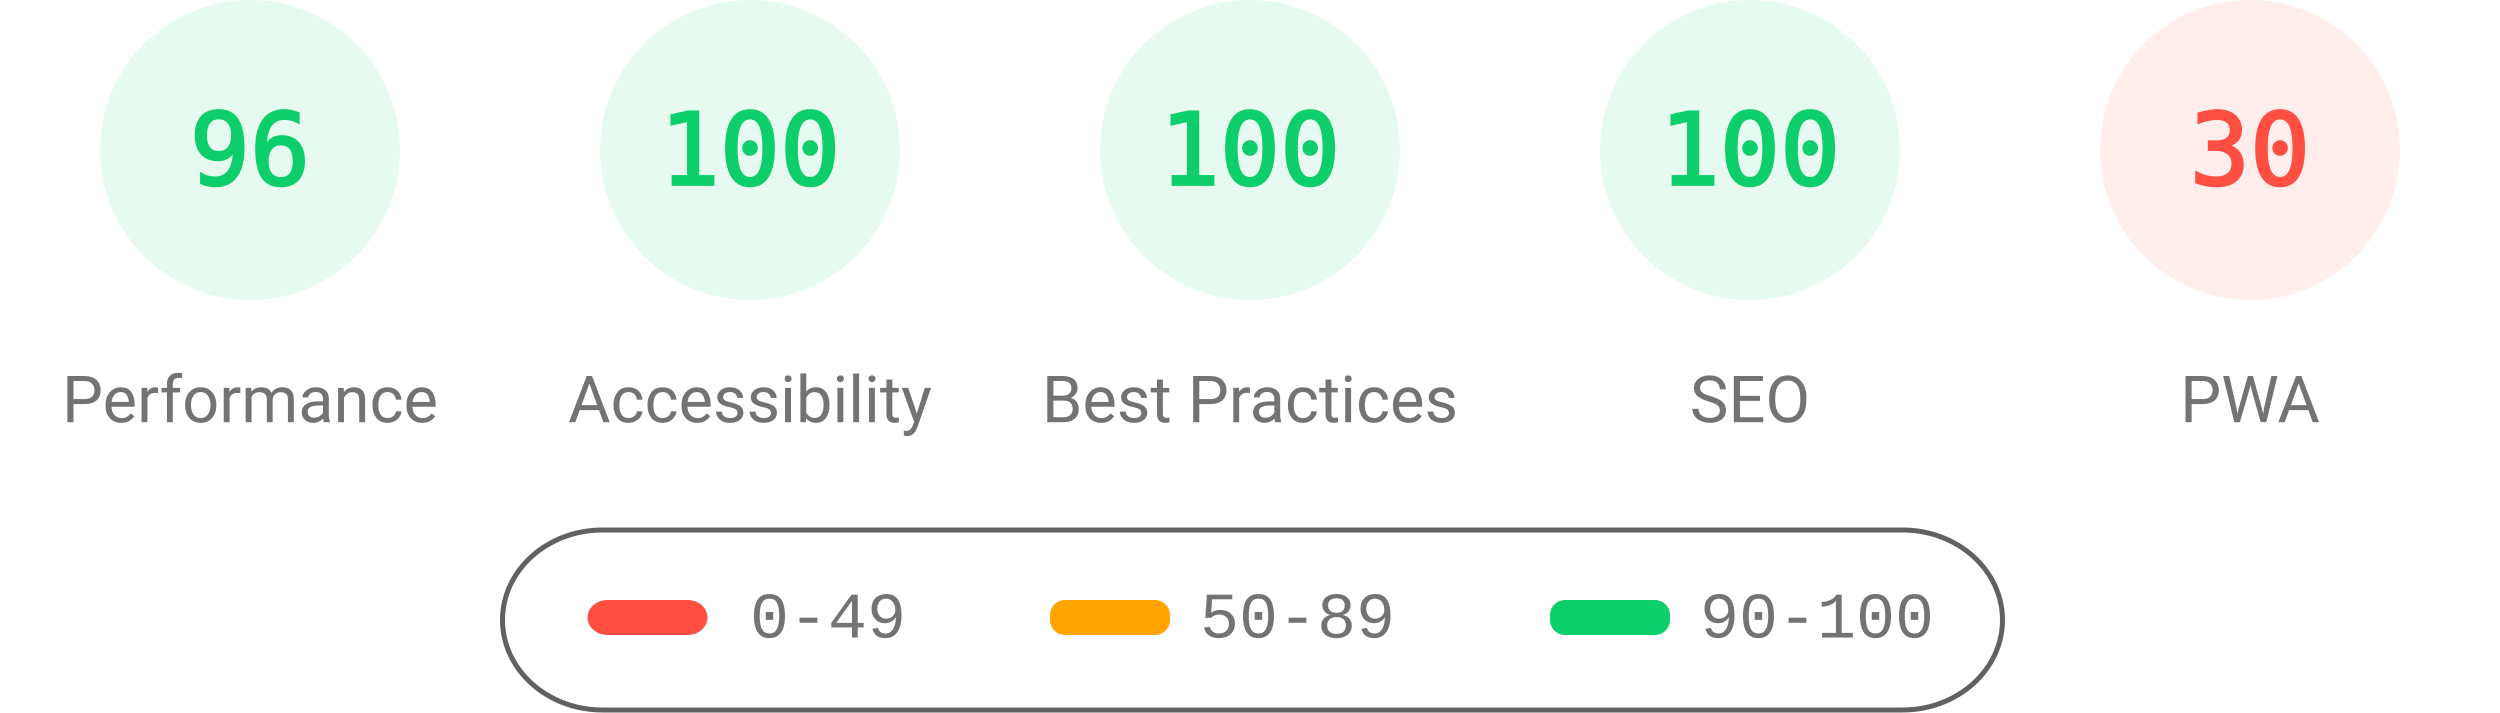
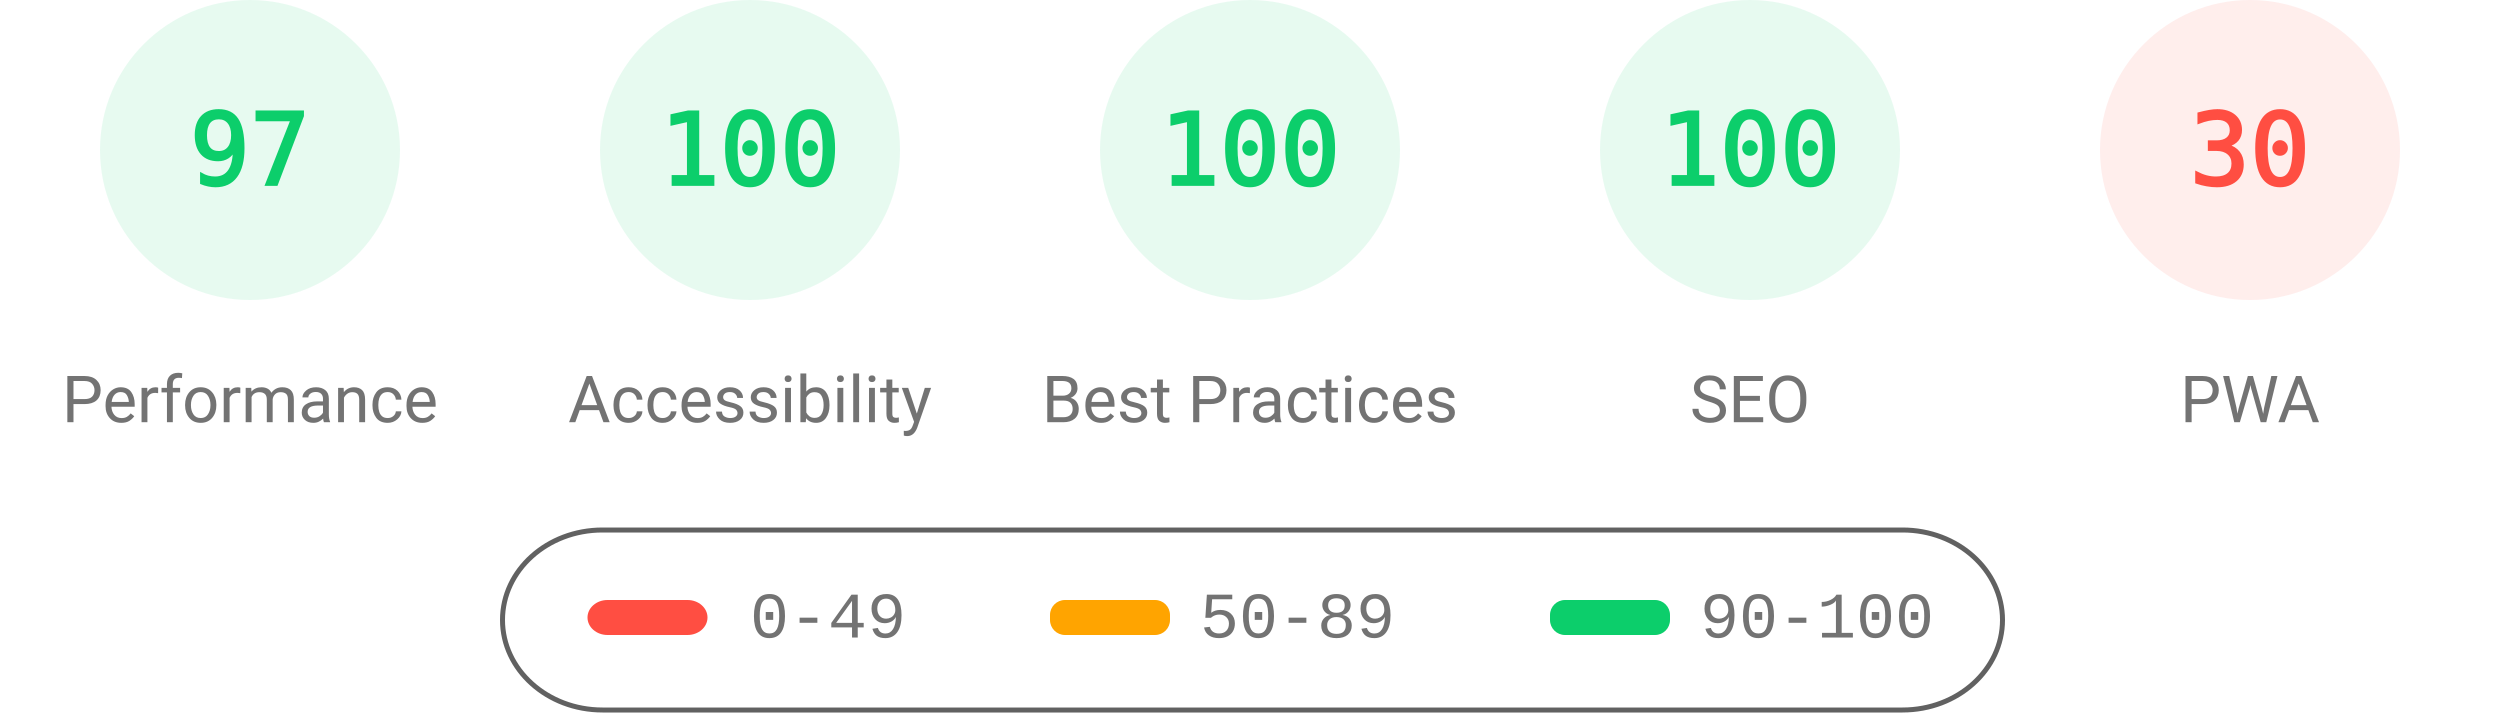
<svg xmlns="http://www.w3.org/2000/svg" fill="none" width="1000" height="285">
  <style>.gauge-base{opacity:.1}.gauge-arc{fill:none;animation-delay:250ms;stroke-linecap:round;transform:rotate(-90deg);transform-origin:100px 60px;animation:load-gauge 1s ease forwards}.guage-text{font-size:40px;font-family:monospace;text-align:center}.guage-red{color:#ff4e42;fill:#ff4e42;stroke:#ff4e42}.guage-orange{color:#ffa400;fill:#ffa400;stroke:#ffa400}.guage-green{color:#0cce6b;fill:#0cce6b;stroke:#0cce6b}.guage-undefined{color:#5c5c5c;fill:#5c5c5c;stroke:#5c5c5c}.guage-title{color:#737373;fill:#737373;stroke:none;font-size:26px;line-height:26px;font-family:Roboto,Halvetica,Arial,sans-serif}@keyframes load-gauge{from{stroke-dasharray:0 352.858}}</style>
  <svg class="guage-div guage-perf guage-green" viewBox="0 0 200 200" width="200" height="200">
    <circle class="gauge-base" r="56" cx="100" cy="60" stroke-width="8" />
-     <circle class="gauge-arc guage-arc-1" r="56" cx="100" cy="60" stroke-width="8" style="stroke-dasharray:337.784,351.858" />
-     <text class="guage-text" x="100" y="60" alignment-baseline="central" dominant-baseline="central" text-anchor="middle">96</text>
+     <circle class="gauge-arc guage-arc-1" r="56" cx="100" cy="60" stroke-width="8" style="stroke-dasharray:341.302,351.858" />
+     <text class="guage-text" x="100" y="60" alignment-baseline="central" dominant-baseline="central" text-anchor="middle">97</text>
    <text class="guage-title" x="100" y="160" alignment-baseline="central" dominant-baseline="central" text-anchor="middle">Performance</text>
  </svg>
  <svg class="guage-div guage-acc guage-green" viewBox="0 0 200 200" width="200" height="200" x="200">
    <circle class="gauge-base" r="56" cx="100" cy="60" stroke-width="8" />
    <circle class="gauge-arc guage-arc-2" r="56" cx="100" cy="60" stroke-width="8" style="stroke-dasharray:351.858,351.858" />
    <text class="guage-text" x="100" y="60" alignment-baseline="central" dominant-baseline="central" text-anchor="middle">100</text>
    <text class="guage-title" x="100" y="160" alignment-baseline="central" dominant-baseline="central" text-anchor="middle">Accessibility</text>
  </svg>
  <svg class="guage-div guage-best guage-green" viewBox="0 0 200 200" width="200" height="200" x="400">
    <circle class="gauge-base" r="56" cx="100" cy="60" stroke-width="8" />
    <circle class="gauge-arc guage-arc-3" r="56" cx="100" cy="60" stroke-width="8" style="stroke-dasharray:351.858,351.858" />
    <text class="guage-text" x="100" y="60" alignment-baseline="central" dominant-baseline="central" text-anchor="middle">100</text>
    <text class="guage-title" x="100" y="160" alignment-baseline="central" dominant-baseline="central" text-anchor="middle">Best Practices</text>
  </svg>
  <svg class="guage-div guage-seo guage-green" viewBox="0 0 200 200" width="200" height="200" x="600">
    <circle class="gauge-base" r="56" cx="100" cy="60" stroke-width="8" />
    <circle class="gauge-arc guage-arc-4" r="56" cx="100" cy="60" stroke-width="8" style="stroke-dasharray:351.858,351.858" />
    <text class="guage-text" x="100" y="60" alignment-baseline="central" dominant-baseline="central" text-anchor="middle">100</text>
    <text class="guage-title" x="100" y="160" alignment-baseline="central" dominant-baseline="central" text-anchor="middle">SEO</text>
  </svg>
  <svg class="guage-div guage-pwa guage-red" viewBox="0 0 200 200" width="200" height="200" x="800">
    <circle class="gauge-base" r="56" cx="100" cy="60" stroke-width="8" />
    <circle class="gauge-arc guage-arc-4" r="56" cx="100" cy="60" stroke-width="8" style="stroke-dasharray:105.557,351.858" />
    <text class="guage-text" x="100" y="60" alignment-baseline="central" dominant-baseline="central" text-anchor="middle">30</text>
    <text class="guage-title" x="100" y="160" alignment-baseline="central" dominant-baseline="central" text-anchor="middle">PWA</text>
  </svg>
  <svg width="604" height="76" x="200" y="210">
    <path fill="none" id="canvas_background" d="M-1-1h604v80H-1z" />
    <rect fill-opacity="0" stroke="#616161" stroke-width="2" rx="40" id="svg_2" height="72" width="600" y="2" x="1" fill="#000" />
    <rect stroke="#000" rx="8" id="svg_3" height="14" width="48" y="30" x="35" stroke-opacity="null" stroke-width="0" fill="#ff4e42" />
    <rect stroke="#000" rx="6" id="svg_4" height="14" width="48" y="30" x="220" stroke-opacity="null" stroke-width="0" fill="#ffa400" />
    <rect stroke="#000" rx="6" id="svg_5" height="14" width="48" y="30" x="420" stroke-opacity="null" stroke-width="0" fill="#0cce6b" />
    <text xml:space="preserve" text-anchor="start" font-family="'Courier New', Courier, monospace" font-size="26" id="svg_6" y="45" x="100" stroke-opacity="null" stroke-width="0" stroke="#000" fill="#737373">0-49</text>
    <text xml:space="preserve" text-anchor="start" font-family="'Courier New', Courier, monospace" font-size="26" id="svg_7" y="45" x="280" stroke-opacity="null" stroke-width="0" stroke="#000" fill="#737373">50-89</text>
    <text xml:space="preserve" text-anchor="start" font-family="'Courier New', Courier, monospace" font-size="26" id="svg_8" y="45" x="480" stroke-opacity="null" stroke-width="0" stroke="#000" fill="#737373">90-100</text>
  </svg>
</svg>
